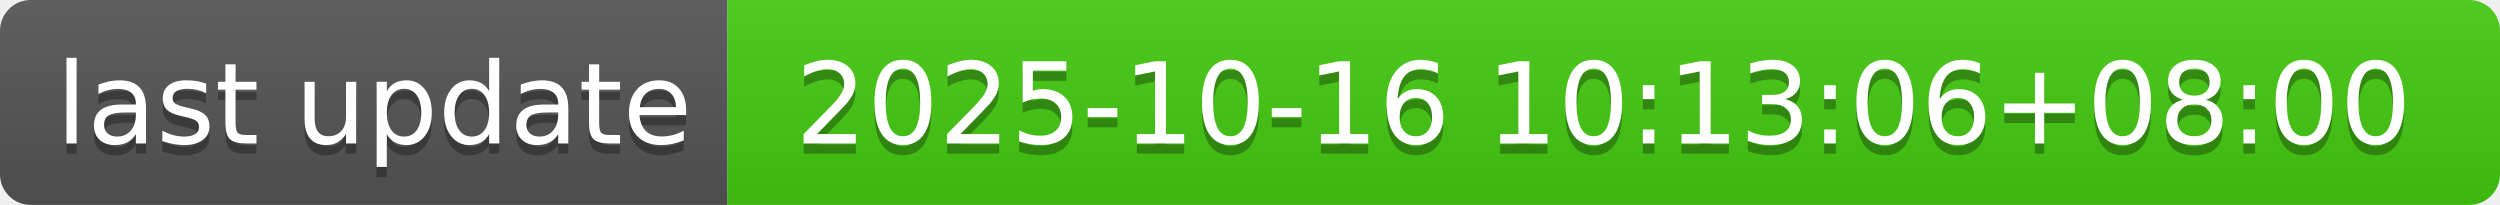
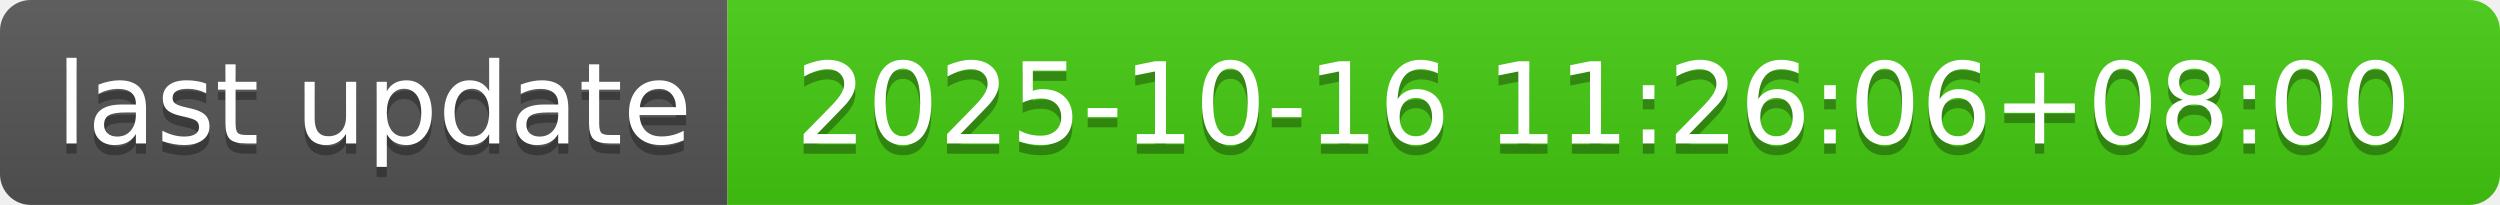
- <svg xmlns="http://www.w3.org/2000/svg" width="244" height="20" role="img" aria-label="last update: 2025-10-16 10:13:06+08:00">
+ <svg xmlns="http://www.w3.org/2000/svg" width="244" height="20" role="img" aria-label="last update: 2025-10-16 11:26:06+08:00">
  <linearGradient id="s" x2="0" y2="100%">
    <stop offset="0" stop-color="#bbb" stop-opacity=".1" />
    <stop offset="1" stop-opacity=".1" />
  </linearGradient>
  <clipPath id="r">
    <rect width="244" height="20" rx="3" fill="#fff" />
  </clipPath>
  <g clip-path="url(#r)">
    <rect width="71" height="20" fill="#555" />
    <rect x="71" width="173" height="20" fill="#4c1" />
    <rect width="244" height="20" fill="url(#s)" />
  </g>
  <g fill="#fff" text-anchor="middle" font-family="Verdana,Geneva,DejaVu Sans,sans-serif" text-rendering="geometricPrecision" font-size="110">
    <text aria-hidden="true" x="365" y="150" fill="#010101" fill-opacity=".3" transform="scale(.1)" textLength="610">last update</text>
    <text x="365" y="140" transform="scale(.1)" fill="#fff" textLength="610">last update</text>
-     <text aria-hidden="true" x="1565" y="150" fill="#010101" fill-opacity=".3" transform="scale(.1)" textLength="1630">2025-10-16 10:13:06+08:00</text>
-     <text x="1565" y="140" transform="scale(.1)" fill="#fff" textLength="1630">2025-10-16 10:13:06+08:00</text>
+     <text aria-hidden="true" x="1565" y="150" fill="#010101" fill-opacity=".3" transform="scale(.1)" textLength="1630">2025-10-16 11:26:06+08:00</text>
+     <text x="1565" y="140" transform="scale(.1)" fill="#fff" textLength="1630">2025-10-16 11:26:06+08:00</text>
  </g>
</svg>
